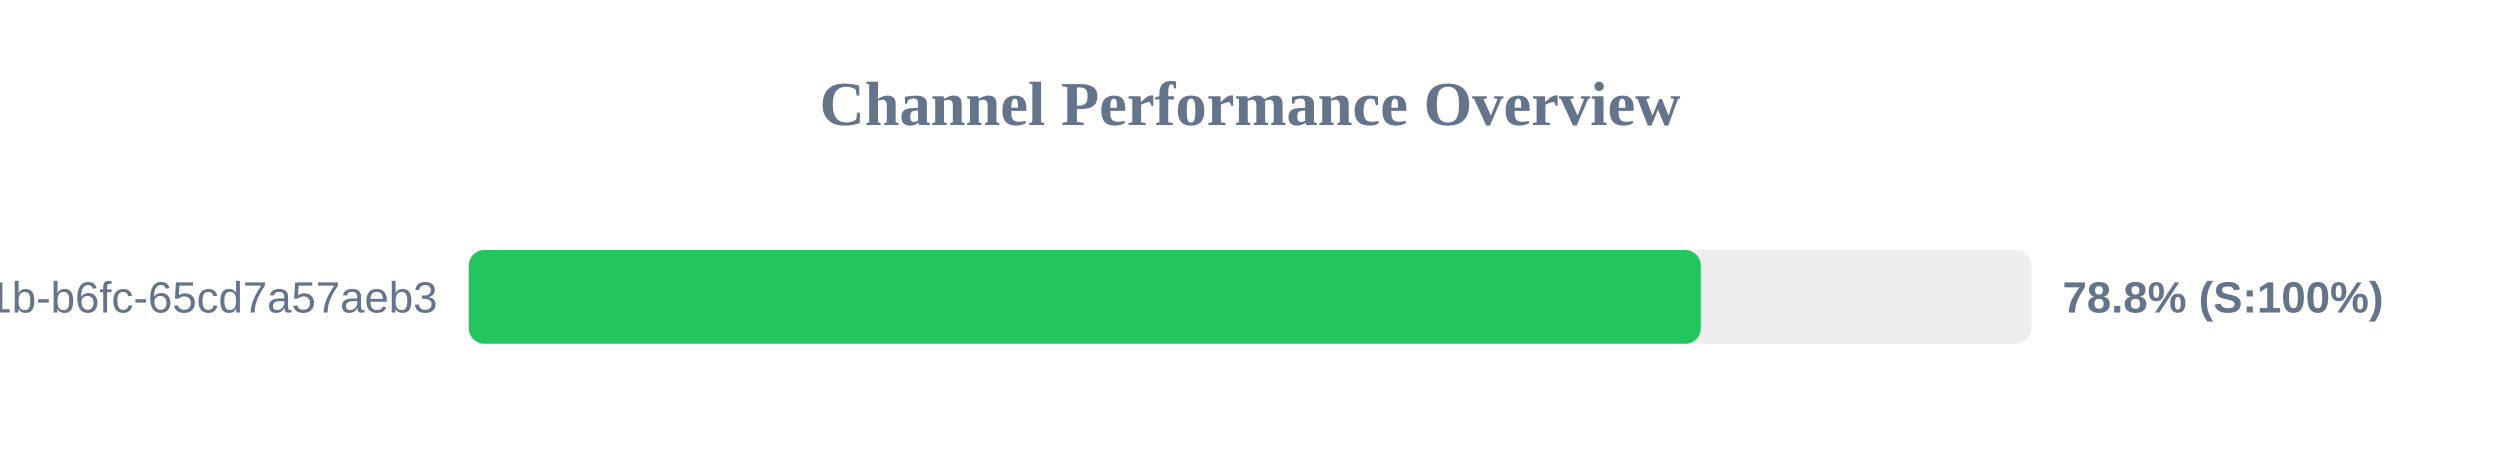
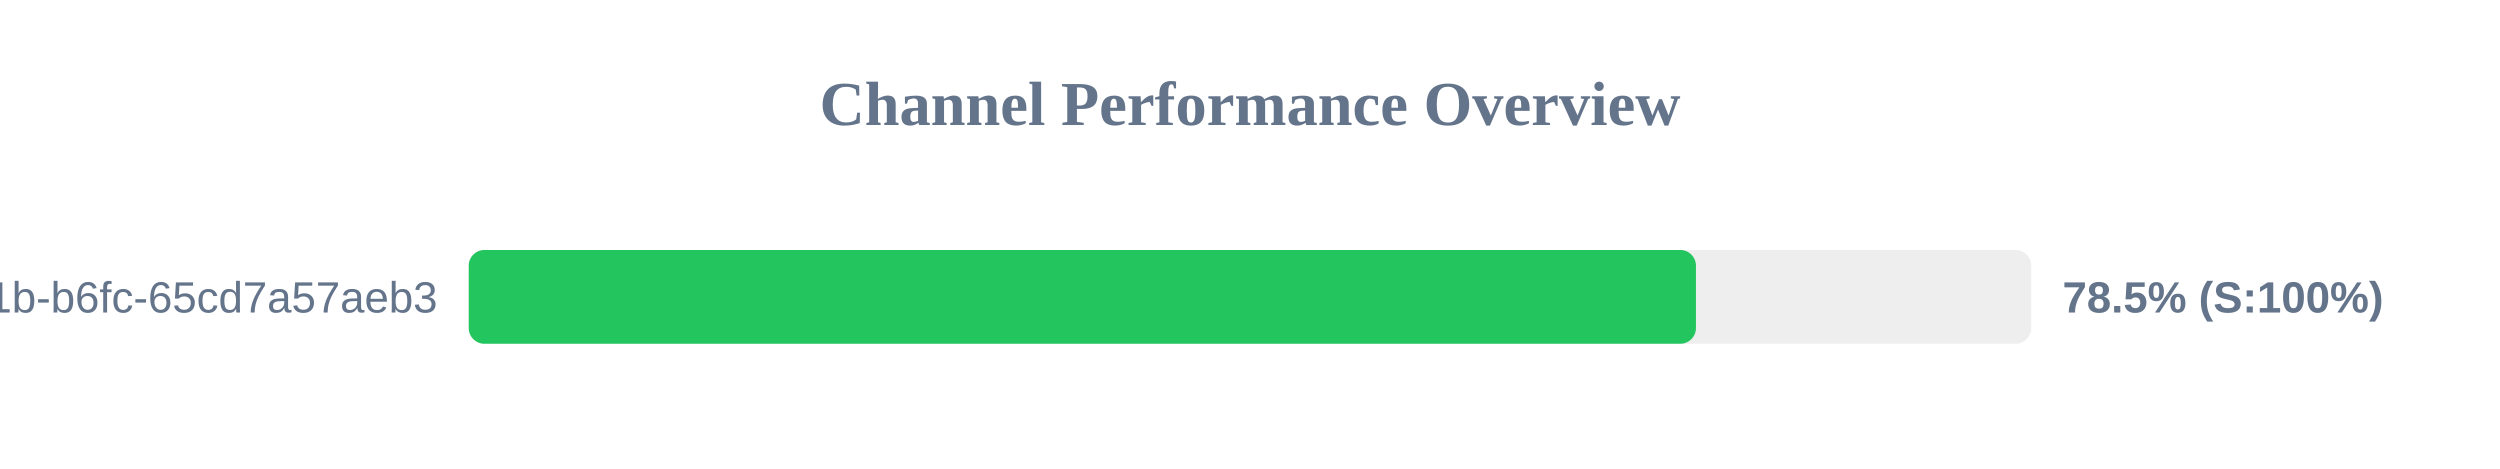
<svg xmlns="http://www.w3.org/2000/svg" width="800" height="150" version="1.1">
  <style>
        .row { font: 14px Arial; fill: #64748b; }
        .score { font: bold 14px Arial; fill: #64748b; }
    </style>
  <text x="400" y="40" text-anchor="middle" font-size="20px" font-weight="bold" fill="#64748b">Channel Performance Overview</text>
  <rect x="150" y="80" width="500" height="30" fill="#eee" rx="5" />
-   <rect x="150" y="80" width="394.25" height="30" fill="#22c55e" rx="5" />
+   <rect x="150" y="80" width="392.7" height="30" fill="#22c55e" rx="5" />
  <text x="140" y="100" text-anchor="end" class="row">?uuid=9c859345-959f-491b-b6fc-65cd7a57aeb3</text>
-   <text x="660" y="100" text-anchor="start" class="score">78.8% (S:100%)</text>
+   <text x="660" y="100" text-anchor="start" class="score">78.5% (S:100%)</text>
</svg>
